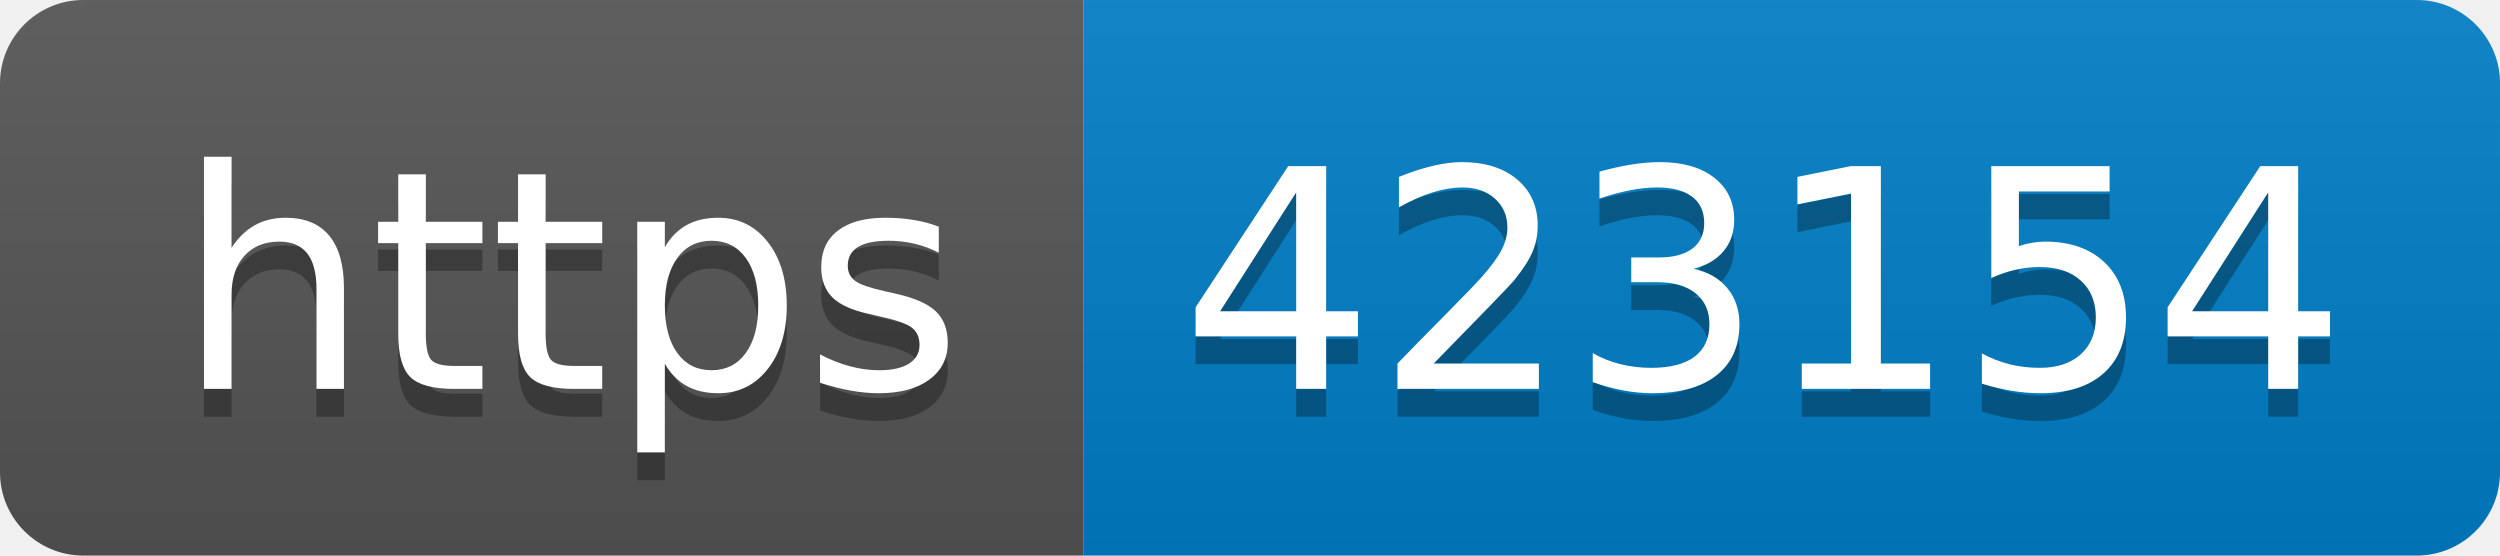
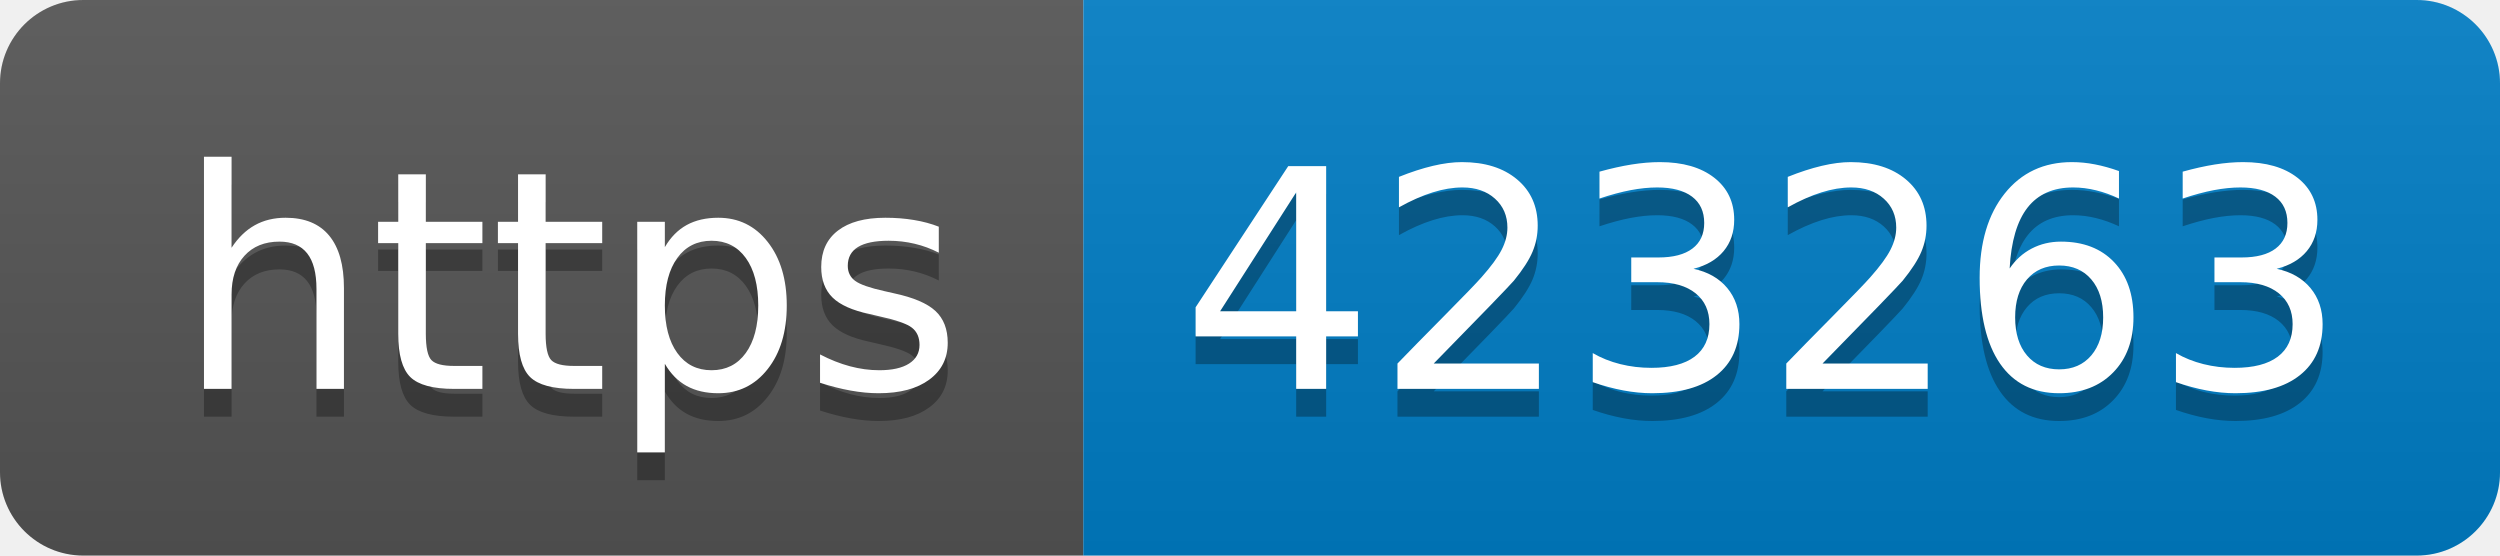
- <svg xmlns="http://www.w3.org/2000/svg" width="90" height="20" role="img" aria-label="https: 423154">
+ <svg xmlns="http://www.w3.org/2000/svg" width="90" height="20" role="img" aria-label="https: 423263">
  <linearGradient id="s" x2="0" y2="100%">
    <stop offset="0" stop-color="#bbb" stop-opacity=".1" />
    <stop offset="1" stop-opacity=".1" />
  </linearGradient>
  <clipPath id="r">
    <rect width="90" height="20" rx="3" fill="#fff" />
  </clipPath>
  <g clip-path="url(#r)">
    <rect width="39" height="20" fill="#555" />
    <rect x="39" width="51" height="20" fill="#007ec6" />
    <rect width="90" height="20" fill="url(#s)" />
  </g>
  <g fill="#fff" text-anchor="middle" font-family="Verdana,Geneva,DejaVu Sans,sans-serif" text-rendering="geometricPrecision" font-size="110">
    <text aria-hidden="true" x="205" y="150" fill="#010101" fill-opacity=".3" transform="scale(.1)" textLength="290">https</text>
    <text x="205" y="140" transform="scale(.1)" fill="#fff" textLength="290">https</text>
-     <text aria-hidden="true" x="635" y="150" fill="#010101" fill-opacity=".3" transform="scale(.1)" textLength="410">423154</text>
-     <text x="635" y="140" transform="scale(.1)" fill="#fff" textLength="410">423154</text>
+     <text aria-hidden="true" x="635" y="150" fill="#010101" fill-opacity=".3" transform="scale(.1)" textLength="410">423263</text>
+     <text x="635" y="140" transform="scale(.1)" fill="#fff" textLength="410">423263</text>
  </g>
</svg>
